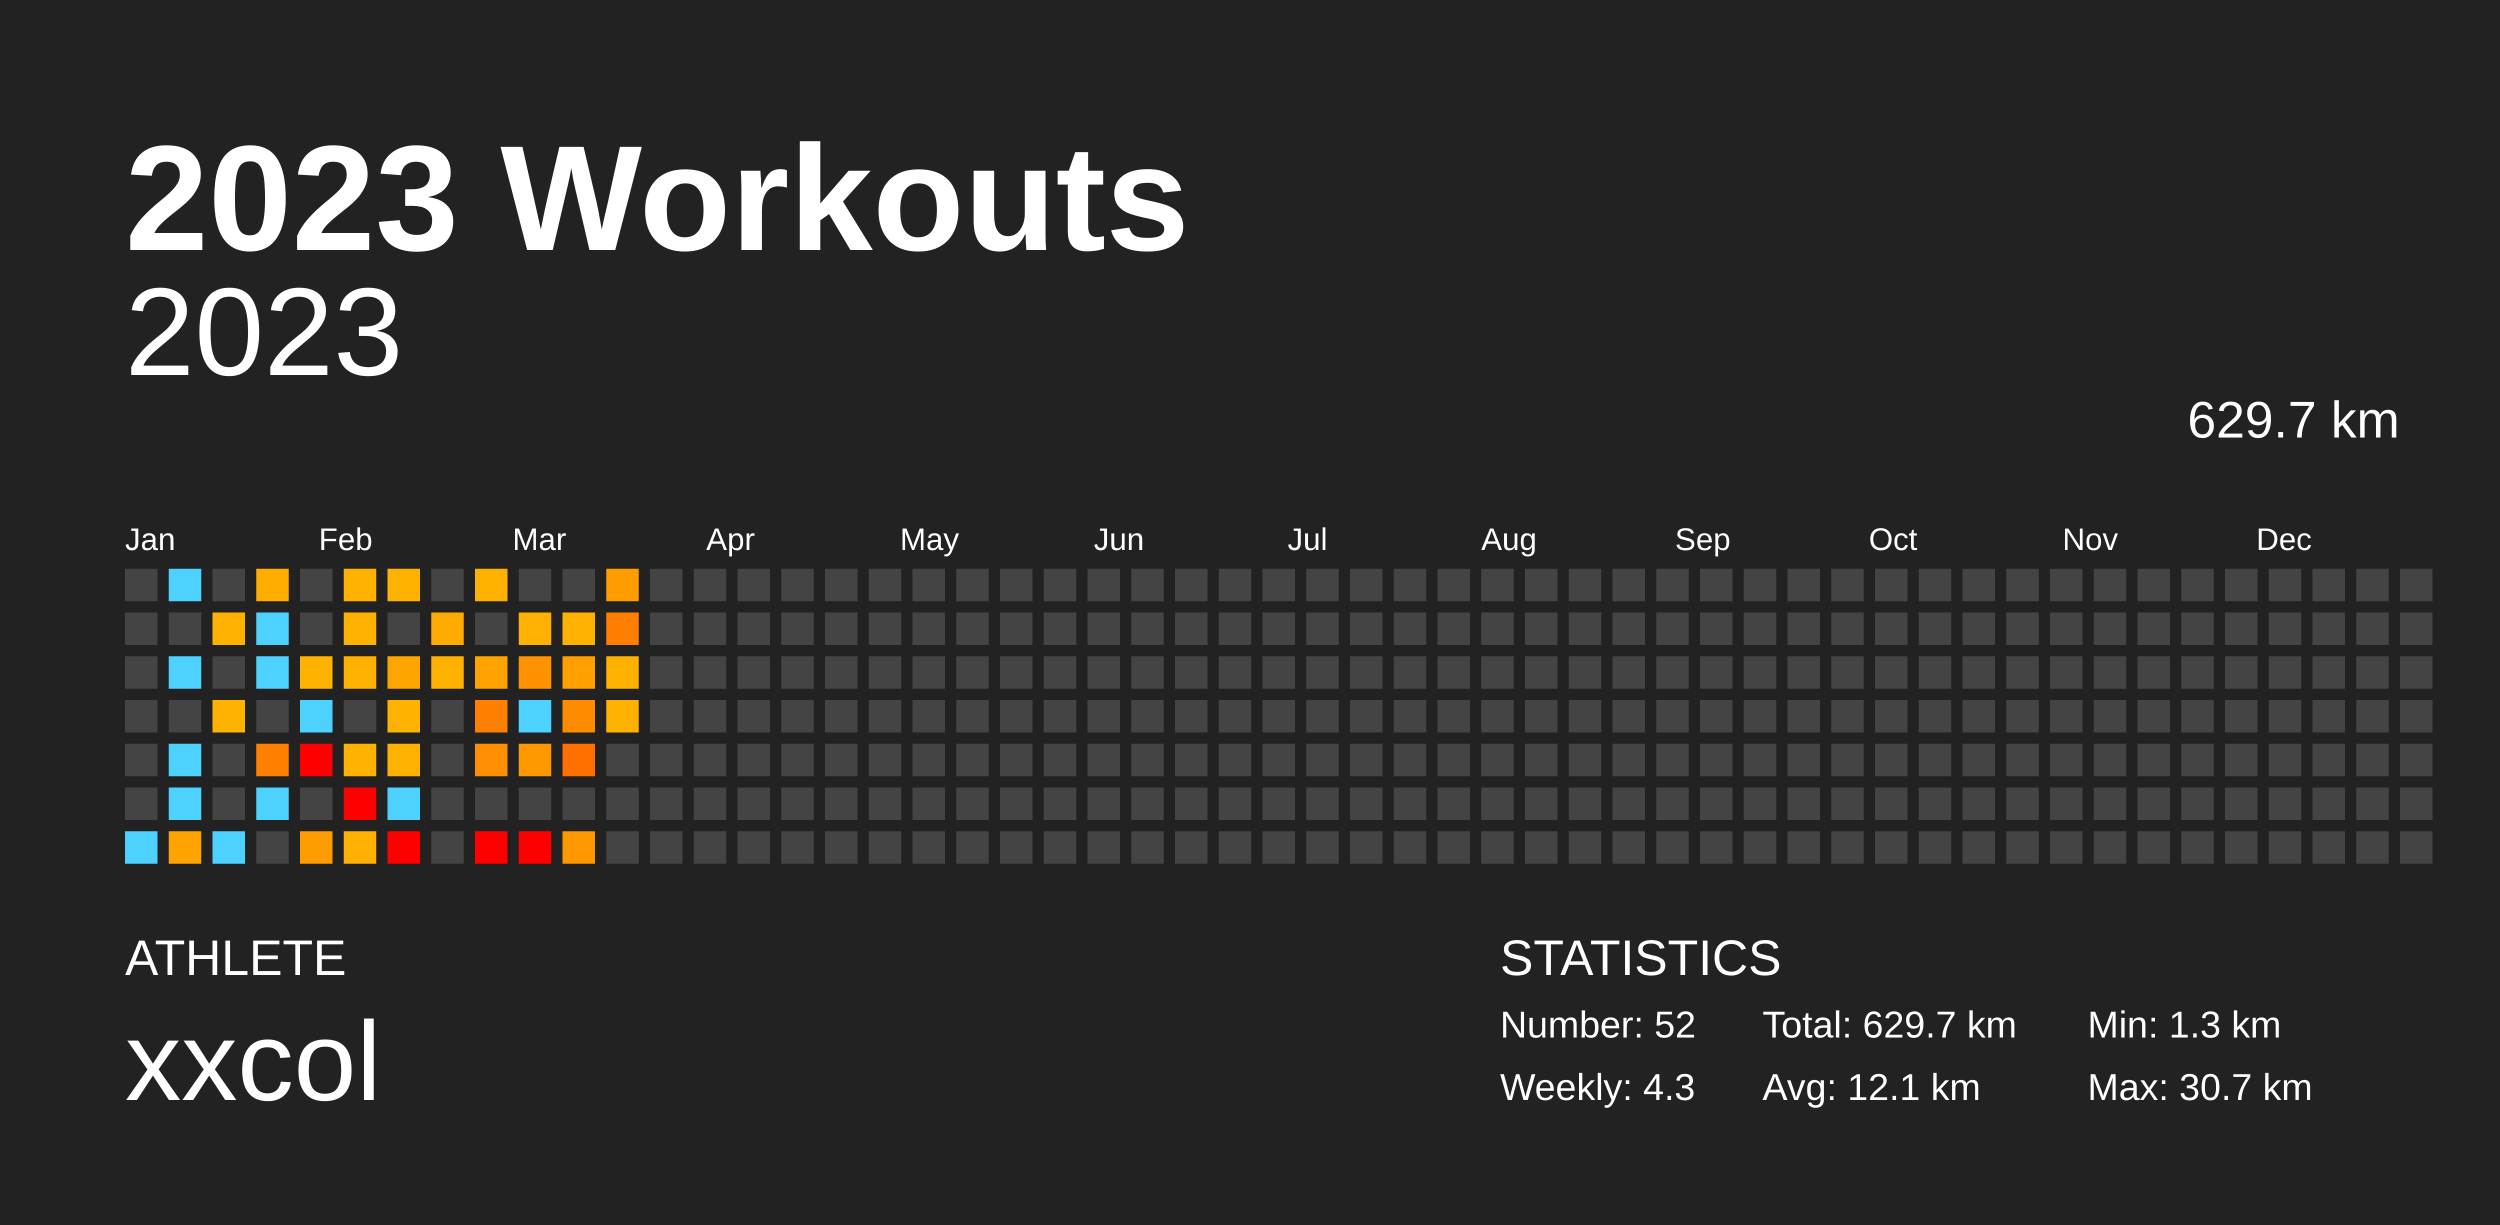
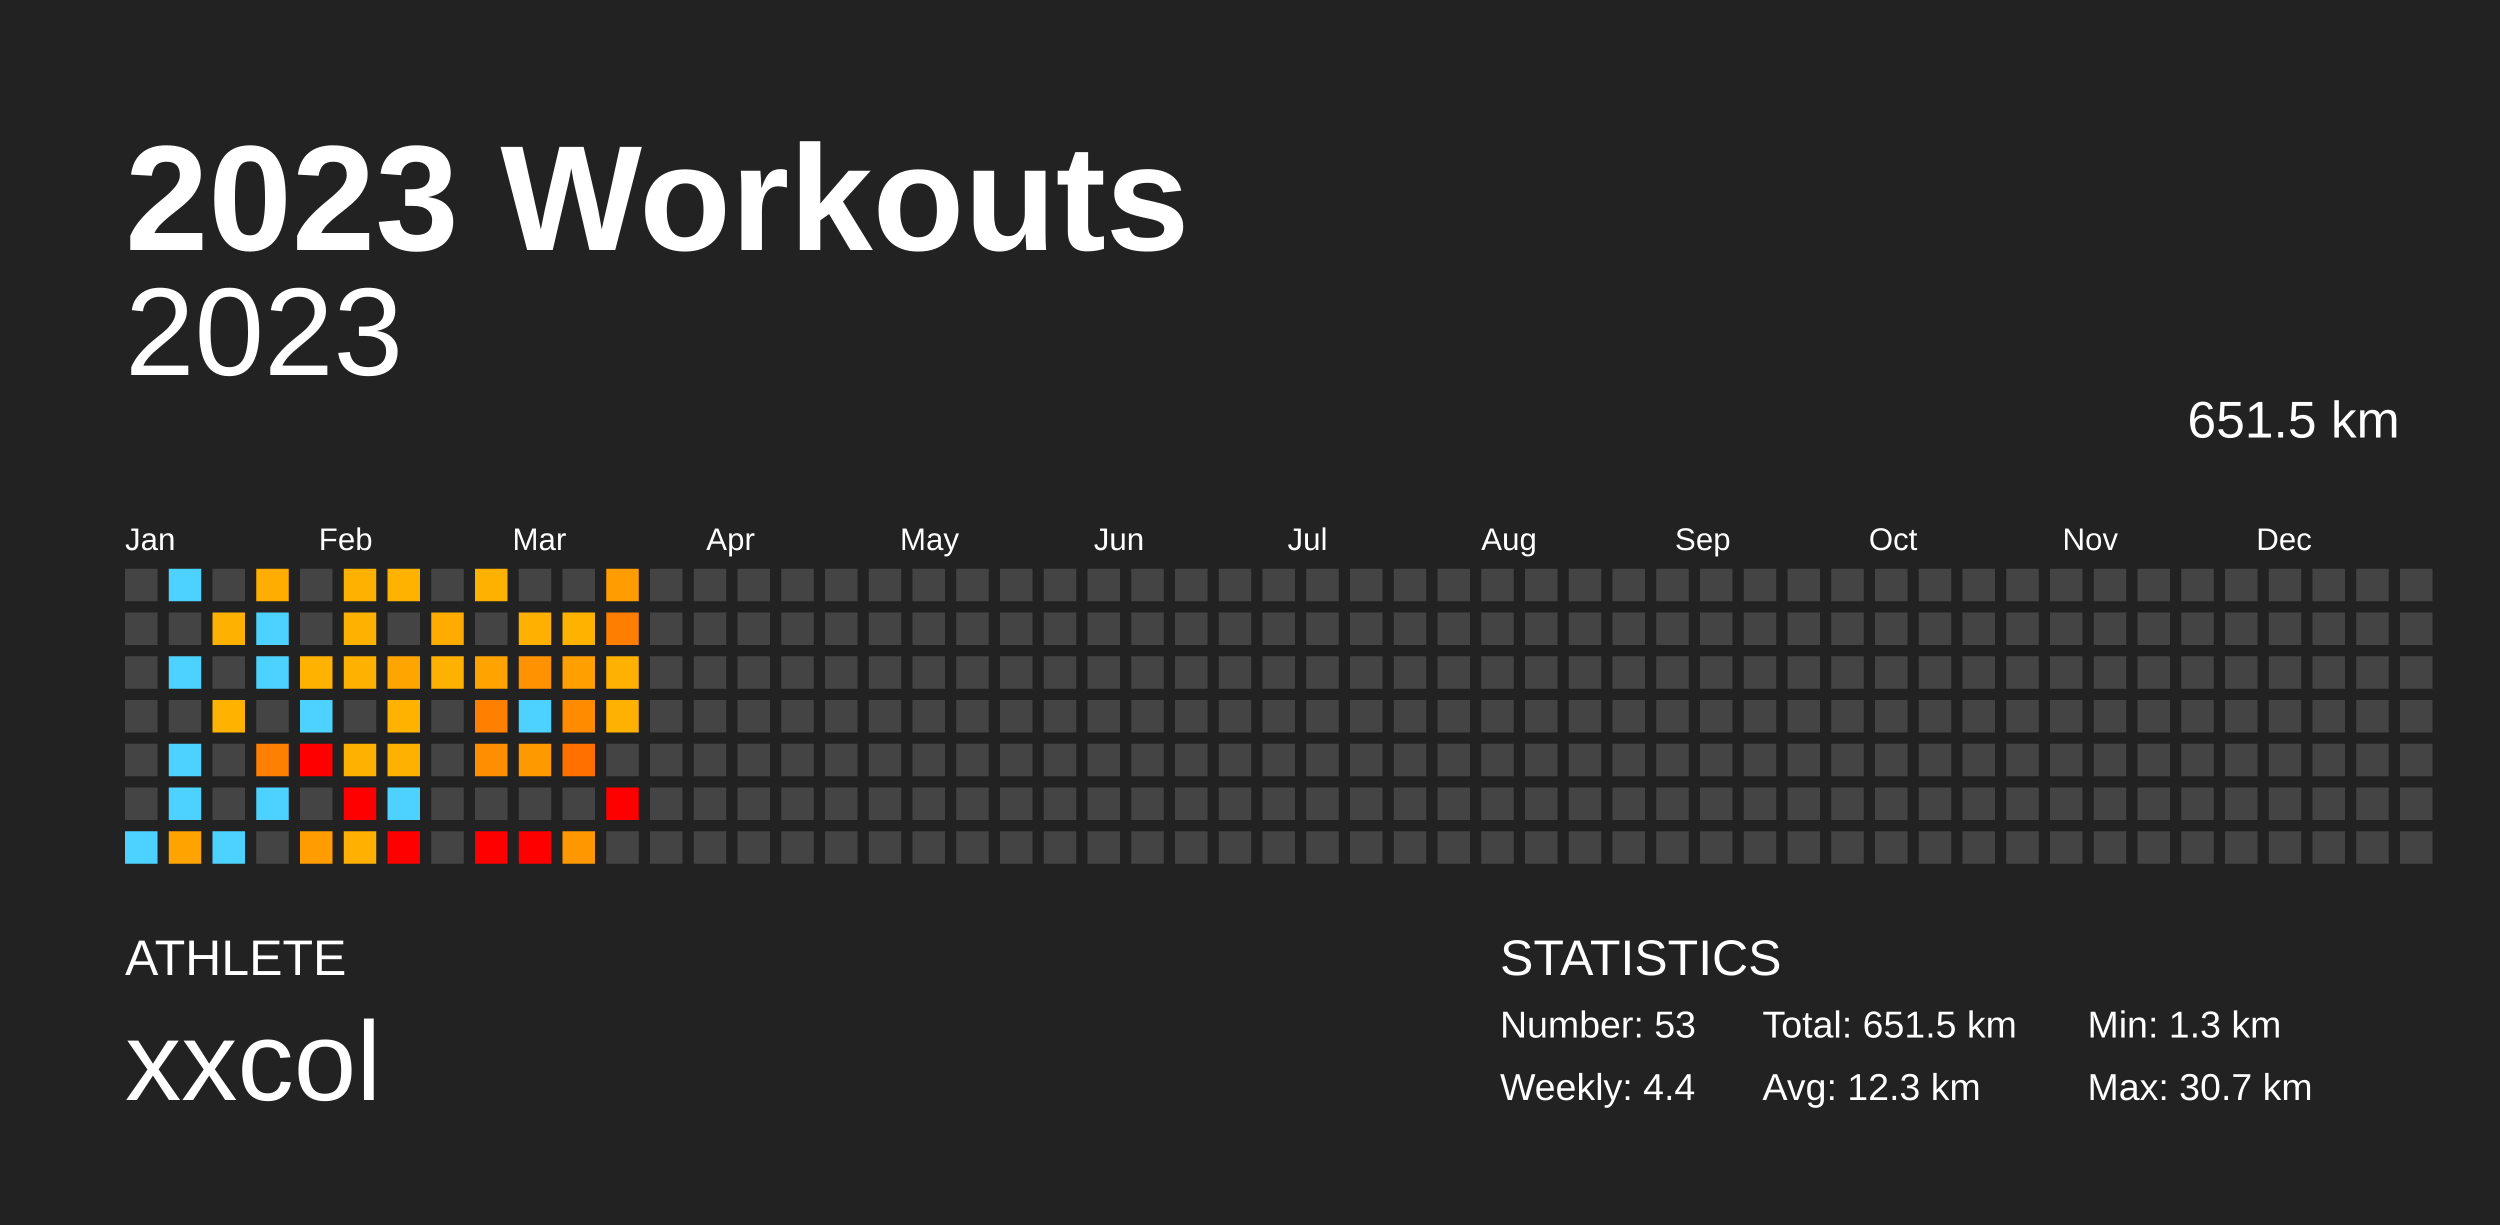
<svg xmlns="http://www.w3.org/2000/svg" baseProfile="full" height="98mm" version="1.1" viewBox="0,0,200,98" width="200mm">
  <defs />
  <rect fill="#222222" height="98" width="200" x="0" y="0" />
  <text fill="#FFFFFF" style="font-size:12px; font-family:Arial; font-weight:bold;" x="10" y="20">2023 Workouts</text>
  <text fill="#FFFFFF" style="font-size:4px; font-family:Arial" x="10" y="78">ATHLETE</text>
  <text fill="#FFFFFF" style="font-size:9px; font-family:Arial" x="10" y="88">xxcol</text>
  <text fill="#FFFFFF" style="font-size:4px; font-family:Arial" x="120" y="78">STATISTICS</text>
-   <text fill="#FFFFFF" style="font-size:3px; font-family:Arial" x="120" y="83">Number: 52</text>
-   <text fill="#FFFFFF" style="font-size:3px; font-family:Arial" x="120" y="88">Weekly: 4.3</text>
-   <text fill="#FFFFFF" style="font-size:3px; font-family:Arial" x="141" y="83">Total: 629.7 km</text>
-   <text fill="#FFFFFF" style="font-size:3px; font-family:Arial" x="141" y="88">Avg: 12.1 km</text>
+   <text fill="#FFFFFF" style="font-size:3px; font-family:Arial" x="120" y="83">Number: 53</text>
+   <text fill="#FFFFFF" style="font-size:3px; font-family:Arial" x="120" y="88">Weekly: 4.4</text>
+   <text fill="#FFFFFF" style="font-size:3px; font-family:Arial" x="141" y="83">Total: 651.5 km</text>
+   <text fill="#FFFFFF" style="font-size:3px; font-family:Arial" x="141" y="88">Avg: 12.3 km</text>
  <text fill="#FFFFFF" style="font-size:3px; font-family:Arial" x="167" y="83">Min: 1.3 km</text>
  <text fill="#FFFFFF" style="font-size:3px; font-family:Arial" x="167" y="88">Max: 30.7 km</text>
  <text alignment-baseline="hanging" fill="#FFFFFF" style="font-size:10.0px; font-family:Arial;" x="10" y="30">2023</text>
-   <text alignment-baseline="hanging" fill="#FFFFFF" style="font-size:4.125px; font-family:Arial;" x="175" y="35">629.7 km</text>
+   <text alignment-baseline="hanging" fill="#FFFFFF" style="font-size:4.125px; font-family:Arial;" x="175" y="35">651.5 km</text>
  <text fill="#FFFFFF" style="font-size:2.5px; font-family:Arial" x="10.0" y="44">Jan</text>
  <text fill="#FFFFFF" style="font-size:2.5px; font-family:Arial" x="25.5" y="44">Feb</text>
  <text fill="#FFFFFF" style="font-size:2.5px; font-family:Arial" x="41.0" y="44">Mar</text>
  <text fill="#FFFFFF" style="font-size:2.5px; font-family:Arial" x="56.5" y="44">Apr</text>
  <text fill="#FFFFFF" style="font-size:2.5px; font-family:Arial" x="72.0" y="44">May</text>
  <text fill="#FFFFFF" style="font-size:2.5px; font-family:Arial" x="87.5" y="44">Jun</text>
  <text fill="#FFFFFF" style="font-size:2.5px; font-family:Arial" x="103.0" y="44">Jul</text>
  <text fill="#FFFFFF" style="font-size:2.5px; font-family:Arial" x="118.5" y="44">Aug</text>
  <text fill="#FFFFFF" style="font-size:2.5px; font-family:Arial" x="134.0" y="44">Sep</text>
  <text fill="#FFFFFF" style="font-size:2.5px; font-family:Arial" x="149.5" y="44">Oct</text>
  <text fill="#FFFFFF" style="font-size:2.5px; font-family:Arial" x="165.0" y="44">Nov</text>
  <text fill="#FFFFFF" style="font-size:2.5px; font-family:Arial" x="180.5" y="44">Dec</text>
  <rect fill="#444444" height="2.6" width="2.6" x="10.0" y="45.5" />
  <rect fill="#444444" height="2.6" width="2.6" x="10.0" y="49.0" />
  <rect fill="#444444" height="2.6" width="2.6" x="10.0" y="52.5" />
  <rect fill="#444444" height="2.6" width="2.6" x="10.0" y="56.0" />
  <rect fill="#444444" height="2.6" width="2.6" x="10.0" y="59.5" />
  <rect fill="#444444" height="2.6" width="2.6" x="10.0" y="63.0" />
  <rect fill="#4dd2ff" height="2.6" width="2.6" x="10.0" y="66.5" />
  <rect fill="#4dd2ff" height="2.6" width="2.6" x="13.5" y="45.5" />
  <rect fill="#444444" height="2.6" width="2.6" x="13.5" y="49.0" />
  <rect fill="#4dd2ff" height="2.6" width="2.6" x="13.5" y="52.5" />
  <rect fill="#444444" height="2.6" width="2.6" x="13.5" y="56.0" />
  <rect fill="#4dd2ff" height="2.6" width="2.6" x="13.5" y="59.5" />
  <rect fill="#4dd2ff" height="2.6" width="2.6" x="13.5" y="63.0" />
  <rect fill="#ffa300" height="2.6" width="2.6" x="13.5" y="66.5" />
  <rect fill="#444444" height="2.6" width="2.6" x="17.0" y="45.5" />
  <rect fill="#ffb100" height="2.6" width="2.6" x="17.0" y="49.0" />
  <rect fill="#444444" height="2.6" width="2.6" x="17.0" y="52.5" />
  <rect fill="#ffb200" height="2.6" width="2.6" x="17.0" y="56.0" />
  <rect fill="#444444" height="2.6" width="2.6" x="17.0" y="59.5" />
  <rect fill="#444444" height="2.6" width="2.6" x="17.0" y="63.0" />
  <rect fill="#4dd2ff" height="2.6" width="2.6" x="17.0" y="66.5" />
  <rect fill="#ffad00" height="2.6" width="2.6" x="20.5" y="45.5" />
  <rect fill="#4dd2ff" height="2.6" width="2.6" x="20.5" y="49.0" />
  <rect fill="#4dd2ff" height="2.6" width="2.6" x="20.5" y="52.5" />
  <rect fill="#444444" height="2.6" width="2.6" x="20.5" y="56.0" />
  <rect fill="#ff7f00" height="2.6" width="2.6" x="20.5" y="59.5" />
  <rect fill="#4dd2ff" height="2.6" width="2.6" x="20.5" y="63.0" />
  <rect fill="#444444" height="2.6" width="2.6" x="20.5" y="66.5" />
  <rect fill="#444444" height="2.6" width="2.6" x="24.0" y="45.5" />
  <rect fill="#444444" height="2.6" width="2.6" x="24.0" y="49.0" />
  <rect fill="#ffb200" height="2.6" width="2.6" x="24.0" y="52.5" />
  <rect fill="#4dd2ff" height="2.6" width="2.6" x="24.0" y="56.0" />
  <rect fill="red" height="2.6" width="2.6" x="24.0" y="59.5" />
  <rect fill="#444444" height="2.6" width="2.6" x="24.0" y="63.0" />
  <rect fill="#ff9c00" height="2.6" width="2.6" x="24.0" y="66.5" />
  <rect fill="#ffb100" height="2.6" width="2.6" x="27.5" y="45.5" />
  <rect fill="#ffb100" height="2.6" width="2.6" x="27.5" y="49.0" />
  <rect fill="#ffb100" height="2.6" width="2.6" x="27.5" y="52.5" />
  <rect fill="#444444" height="2.6" width="2.6" x="27.5" y="56.0" />
  <rect fill="#ffb100" height="2.6" width="2.6" x="27.5" y="59.5" />
  <rect fill="red" height="2.6" width="2.6" x="27.5" y="63.0" />
  <rect fill="#ffb000" height="2.6" width="2.6" x="27.5" y="66.5" />
  <rect fill="#ffb200" height="2.6" width="2.6" x="31.0" y="45.5" />
  <rect fill="#444444" height="2.6" width="2.6" x="31.0" y="49.0" />
  <rect fill="#ffa500" height="2.6" width="2.6" x="31.0" y="52.5" />
  <rect fill="#ffb300" height="2.6" width="2.6" x="31.0" y="56.0" />
  <rect fill="#ffb100" height="2.6" width="2.6" x="31.0" y="59.5" />
  <rect fill="#4dd2ff" height="2.6" width="2.6" x="31.0" y="63.0" />
  <rect fill="red" height="2.6" width="2.6" x="31.0" y="66.5" />
  <rect fill="#444444" height="2.6" width="2.6" x="34.5" y="45.5" />
  <rect fill="#ffab00" height="2.6" width="2.6" x="34.5" y="49.0" />
  <rect fill="#ffb100" height="2.6" width="2.6" x="34.5" y="52.5" />
  <rect fill="#444444" height="2.6" width="2.6" x="34.5" y="56.0" />
  <rect fill="#444444" height="2.6" width="2.6" x="34.5" y="59.5" />
  <rect fill="#444444" height="2.6" width="2.6" x="34.5" y="63.0" />
  <rect fill="#444444" height="2.6" width="2.6" x="34.5" y="66.5" />
  <rect fill="#ffb100" height="2.6" width="2.6" x="38.0" y="45.5" />
  <rect fill="#444444" height="2.6" width="2.6" x="38.0" y="49.0" />
  <rect fill="#ffa300" height="2.6" width="2.6" x="38.0" y="52.5" />
  <rect fill="#ff8000" height="2.6" width="2.6" x="38.0" y="56.0" />
  <rect fill="#ff8f00" height="2.6" width="2.6" x="38.0" y="59.5" />
  <rect fill="#444444" height="2.6" width="2.6" x="38.0" y="63.0" />
  <rect fill="red" height="2.6" width="2.6" x="38.0" y="66.5" />
  <rect fill="#444444" height="2.6" width="2.6" x="41.5" y="45.5" />
  <rect fill="#ffb000" height="2.6" width="2.6" x="41.5" y="49.0" />
  <rect fill="#ff9200" height="2.6" width="2.6" x="41.5" y="52.5" />
  <rect fill="#4dd2ff" height="2.6" width="2.6" x="41.5" y="56.0" />
  <rect fill="#ff9900" height="2.6" width="2.6" x="41.5" y="59.5" />
  <rect fill="#444444" height="2.6" width="2.6" x="41.5" y="63.0" />
  <rect fill="red" height="2.6" width="2.6" x="41.5" y="66.5" />
  <rect fill="#444444" height="2.6" width="2.6" x="45.0" y="45.5" />
  <rect fill="#ffb200" height="2.6" width="2.6" x="45.0" y="49.0" />
  <rect fill="#ff9f00" height="2.6" width="2.6" x="45.0" y="52.5" />
  <rect fill="#ff8c00" height="2.6" width="2.6" x="45.0" y="56.0" />
  <rect fill="#ff7000" height="2.6" width="2.6" x="45.0" y="59.5" />
  <rect fill="#444444" height="2.6" width="2.6" x="45.0" y="63.0" />
  <rect fill="#ff9800" height="2.6" width="2.6" x="45.0" y="66.5" />
  <rect fill="#ff9d00" height="2.6" width="2.6" x="48.5" y="45.5" />
  <rect fill="#ff7e00" height="2.6" width="2.6" x="48.5" y="49.0" />
  <rect fill="#ffb100" height="2.6" width="2.6" x="48.5" y="52.5" />
  <rect fill="#ffb100" height="2.6" width="2.6" x="48.5" y="56.0" />
  <rect fill="#444444" height="2.6" width="2.6" x="48.5" y="59.5" />
-   <rect fill="#444444" height="2.6" width="2.6" x="48.5" y="63.0" />
+   <rect fill="red" height="2.6" width="2.6" x="48.5" y="63.0" />
  <rect fill="#444444" height="2.6" width="2.6" x="48.5" y="66.5" />
  <rect fill="#444444" height="2.6" width="2.6" x="52.0" y="45.5" />
  <rect fill="#444444" height="2.6" width="2.6" x="52.0" y="49.0" />
  <rect fill="#444444" height="2.6" width="2.6" x="52.0" y="52.5" />
  <rect fill="#444444" height="2.6" width="2.6" x="52.0" y="56.0" />
  <rect fill="#444444" height="2.6" width="2.6" x="52.0" y="59.5" />
  <rect fill="#444444" height="2.6" width="2.6" x="52.0" y="63.0" />
  <rect fill="#444444" height="2.6" width="2.6" x="52.0" y="66.5" />
  <rect fill="#444444" height="2.6" width="2.6" x="55.5" y="45.5" />
  <rect fill="#444444" height="2.6" width="2.6" x="55.5" y="49.0" />
  <rect fill="#444444" height="2.6" width="2.6" x="55.5" y="52.5" />
  <rect fill="#444444" height="2.6" width="2.6" x="55.5" y="56.0" />
  <rect fill="#444444" height="2.6" width="2.6" x="55.5" y="59.5" />
  <rect fill="#444444" height="2.6" width="2.6" x="55.5" y="63.0" />
  <rect fill="#444444" height="2.6" width="2.6" x="55.5" y="66.5" />
  <rect fill="#444444" height="2.6" width="2.6" x="59.0" y="45.5" />
  <rect fill="#444444" height="2.6" width="2.6" x="59.0" y="49.0" />
  <rect fill="#444444" height="2.6" width="2.6" x="59.0" y="52.5" />
  <rect fill="#444444" height="2.6" width="2.6" x="59.0" y="56.0" />
  <rect fill="#444444" height="2.6" width="2.6" x="59.0" y="59.5" />
  <rect fill="#444444" height="2.6" width="2.6" x="59.0" y="63.0" />
  <rect fill="#444444" height="2.6" width="2.6" x="59.0" y="66.5" />
  <rect fill="#444444" height="2.6" width="2.6" x="62.5" y="45.5" />
  <rect fill="#444444" height="2.6" width="2.6" x="62.5" y="49.0" />
  <rect fill="#444444" height="2.6" width="2.6" x="62.5" y="52.5" />
  <rect fill="#444444" height="2.6" width="2.6" x="62.5" y="56.0" />
  <rect fill="#444444" height="2.6" width="2.6" x="62.5" y="59.5" />
  <rect fill="#444444" height="2.6" width="2.6" x="62.5" y="63.0" />
  <rect fill="#444444" height="2.6" width="2.6" x="62.5" y="66.5" />
  <rect fill="#444444" height="2.6" width="2.6" x="66.0" y="45.5" />
  <rect fill="#444444" height="2.6" width="2.6" x="66.0" y="49.0" />
  <rect fill="#444444" height="2.6" width="2.6" x="66.0" y="52.5" />
  <rect fill="#444444" height="2.6" width="2.6" x="66.0" y="56.0" />
  <rect fill="#444444" height="2.6" width="2.6" x="66.0" y="59.5" />
  <rect fill="#444444" height="2.6" width="2.6" x="66.0" y="63.0" />
  <rect fill="#444444" height="2.6" width="2.6" x="66.0" y="66.5" />
  <rect fill="#444444" height="2.6" width="2.6" x="69.5" y="45.5" />
  <rect fill="#444444" height="2.6" width="2.6" x="69.5" y="49.0" />
  <rect fill="#444444" height="2.6" width="2.6" x="69.5" y="52.5" />
  <rect fill="#444444" height="2.6" width="2.6" x="69.5" y="56.0" />
  <rect fill="#444444" height="2.6" width="2.6" x="69.5" y="59.5" />
  <rect fill="#444444" height="2.6" width="2.6" x="69.5" y="63.0" />
  <rect fill="#444444" height="2.6" width="2.6" x="69.5" y="66.5" />
  <rect fill="#444444" height="2.6" width="2.6" x="73.0" y="45.5" />
  <rect fill="#444444" height="2.6" width="2.6" x="73.0" y="49.0" />
  <rect fill="#444444" height="2.6" width="2.6" x="73.0" y="52.5" />
  <rect fill="#444444" height="2.6" width="2.6" x="73.0" y="56.0" />
  <rect fill="#444444" height="2.6" width="2.6" x="73.0" y="59.5" />
  <rect fill="#444444" height="2.6" width="2.6" x="73.0" y="63.0" />
  <rect fill="#444444" height="2.6" width="2.6" x="73.0" y="66.5" />
  <rect fill="#444444" height="2.6" width="2.6" x="76.5" y="45.5" />
  <rect fill="#444444" height="2.6" width="2.6" x="76.5" y="49.0" />
  <rect fill="#444444" height="2.6" width="2.6" x="76.5" y="52.5" />
  <rect fill="#444444" height="2.6" width="2.6" x="76.5" y="56.0" />
  <rect fill="#444444" height="2.6" width="2.6" x="76.5" y="59.5" />
  <rect fill="#444444" height="2.6" width="2.6" x="76.5" y="63.0" />
  <rect fill="#444444" height="2.6" width="2.6" x="76.5" y="66.5" />
  <rect fill="#444444" height="2.6" width="2.6" x="80.0" y="45.5" />
  <rect fill="#444444" height="2.6" width="2.6" x="80.0" y="49.0" />
  <rect fill="#444444" height="2.6" width="2.6" x="80.0" y="52.5" />
  <rect fill="#444444" height="2.6" width="2.6" x="80.0" y="56.0" />
  <rect fill="#444444" height="2.6" width="2.6" x="80.0" y="59.5" />
  <rect fill="#444444" height="2.6" width="2.6" x="80.0" y="63.0" />
  <rect fill="#444444" height="2.6" width="2.6" x="80.0" y="66.5" />
  <rect fill="#444444" height="2.6" width="2.6" x="83.5" y="45.5" />
  <rect fill="#444444" height="2.6" width="2.6" x="83.5" y="49.0" />
  <rect fill="#444444" height="2.6" width="2.6" x="83.5" y="52.5" />
  <rect fill="#444444" height="2.6" width="2.6" x="83.5" y="56.0" />
  <rect fill="#444444" height="2.6" width="2.6" x="83.5" y="59.5" />
  <rect fill="#444444" height="2.6" width="2.6" x="83.5" y="63.0" />
  <rect fill="#444444" height="2.6" width="2.6" x="83.5" y="66.5" />
  <rect fill="#444444" height="2.6" width="2.6" x="87.0" y="45.5" />
  <rect fill="#444444" height="2.6" width="2.6" x="87.0" y="49.0" />
  <rect fill="#444444" height="2.6" width="2.6" x="87.0" y="52.5" />
  <rect fill="#444444" height="2.6" width="2.6" x="87.0" y="56.0" />
  <rect fill="#444444" height="2.6" width="2.6" x="87.0" y="59.5" />
  <rect fill="#444444" height="2.6" width="2.6" x="87.0" y="63.0" />
  <rect fill="#444444" height="2.6" width="2.6" x="87.0" y="66.5" />
  <rect fill="#444444" height="2.6" width="2.6" x="90.5" y="45.5" />
  <rect fill="#444444" height="2.6" width="2.6" x="90.5" y="49.0" />
  <rect fill="#444444" height="2.6" width="2.6" x="90.5" y="52.5" />
  <rect fill="#444444" height="2.6" width="2.6" x="90.5" y="56.0" />
  <rect fill="#444444" height="2.6" width="2.6" x="90.5" y="59.5" />
  <rect fill="#444444" height="2.6" width="2.6" x="90.5" y="63.0" />
  <rect fill="#444444" height="2.6" width="2.6" x="90.5" y="66.5" />
  <rect fill="#444444" height="2.6" width="2.6" x="94.0" y="45.5" />
  <rect fill="#444444" height="2.6" width="2.6" x="94.0" y="49.0" />
  <rect fill="#444444" height="2.6" width="2.6" x="94.0" y="52.5" />
  <rect fill="#444444" height="2.6" width="2.6" x="94.0" y="56.0" />
  <rect fill="#444444" height="2.6" width="2.6" x="94.0" y="59.5" />
  <rect fill="#444444" height="2.6" width="2.6" x="94.0" y="63.0" />
  <rect fill="#444444" height="2.6" width="2.6" x="94.0" y="66.5" />
  <rect fill="#444444" height="2.6" width="2.6" x="97.5" y="45.5" />
  <rect fill="#444444" height="2.6" width="2.6" x="97.5" y="49.0" />
  <rect fill="#444444" height="2.6" width="2.6" x="97.5" y="52.5" />
  <rect fill="#444444" height="2.6" width="2.6" x="97.5" y="56.0" />
  <rect fill="#444444" height="2.6" width="2.6" x="97.5" y="59.5" />
  <rect fill="#444444" height="2.6" width="2.6" x="97.5" y="63.0" />
  <rect fill="#444444" height="2.6" width="2.6" x="97.5" y="66.5" />
  <rect fill="#444444" height="2.6" width="2.6" x="101.0" y="45.5" />
  <rect fill="#444444" height="2.6" width="2.6" x="101.0" y="49.0" />
  <rect fill="#444444" height="2.6" width="2.6" x="101.0" y="52.5" />
  <rect fill="#444444" height="2.6" width="2.6" x="101.0" y="56.0" />
  <rect fill="#444444" height="2.6" width="2.6" x="101.0" y="59.5" />
  <rect fill="#444444" height="2.6" width="2.6" x="101.0" y="63.0" />
  <rect fill="#444444" height="2.6" width="2.6" x="101.0" y="66.5" />
  <rect fill="#444444" height="2.6" width="2.6" x="104.5" y="45.5" />
  <rect fill="#444444" height="2.6" width="2.6" x="104.5" y="49.0" />
  <rect fill="#444444" height="2.6" width="2.6" x="104.5" y="52.5" />
  <rect fill="#444444" height="2.6" width="2.6" x="104.5" y="56.0" />
  <rect fill="#444444" height="2.6" width="2.6" x="104.5" y="59.5" />
  <rect fill="#444444" height="2.6" width="2.6" x="104.5" y="63.0" />
  <rect fill="#444444" height="2.6" width="2.6" x="104.5" y="66.5" />
  <rect fill="#444444" height="2.6" width="2.6" x="108.0" y="45.5" />
  <rect fill="#444444" height="2.6" width="2.6" x="108.0" y="49.0" />
  <rect fill="#444444" height="2.6" width="2.6" x="108.0" y="52.5" />
  <rect fill="#444444" height="2.6" width="2.6" x="108.0" y="56.0" />
  <rect fill="#444444" height="2.6" width="2.6" x="108.0" y="59.5" />
  <rect fill="#444444" height="2.6" width="2.6" x="108.0" y="63.0" />
  <rect fill="#444444" height="2.6" width="2.6" x="108.0" y="66.5" />
  <rect fill="#444444" height="2.6" width="2.6" x="111.5" y="45.5" />
  <rect fill="#444444" height="2.6" width="2.6" x="111.5" y="49.0" />
  <rect fill="#444444" height="2.6" width="2.6" x="111.5" y="52.5" />
  <rect fill="#444444" height="2.6" width="2.6" x="111.5" y="56.0" />
  <rect fill="#444444" height="2.6" width="2.6" x="111.5" y="59.5" />
  <rect fill="#444444" height="2.6" width="2.6" x="111.5" y="63.0" />
  <rect fill="#444444" height="2.6" width="2.6" x="111.5" y="66.5" />
  <rect fill="#444444" height="2.6" width="2.6" x="115.0" y="45.5" />
  <rect fill="#444444" height="2.6" width="2.6" x="115.0" y="49.0" />
  <rect fill="#444444" height="2.6" width="2.6" x="115.0" y="52.5" />
  <rect fill="#444444" height="2.6" width="2.6" x="115.0" y="56.0" />
  <rect fill="#444444" height="2.6" width="2.6" x="115.0" y="59.5" />
  <rect fill="#444444" height="2.6" width="2.6" x="115.0" y="63.0" />
  <rect fill="#444444" height="2.6" width="2.6" x="115.0" y="66.5" />
  <rect fill="#444444" height="2.6" width="2.6" x="118.5" y="45.5" />
  <rect fill="#444444" height="2.6" width="2.6" x="118.5" y="49.0" />
  <rect fill="#444444" height="2.6" width="2.6" x="118.5" y="52.5" />
  <rect fill="#444444" height="2.6" width="2.6" x="118.5" y="56.0" />
  <rect fill="#444444" height="2.6" width="2.6" x="118.5" y="59.5" />
  <rect fill="#444444" height="2.6" width="2.6" x="118.5" y="63.0" />
  <rect fill="#444444" height="2.6" width="2.6" x="118.5" y="66.5" />
  <rect fill="#444444" height="2.6" width="2.6" x="122.0" y="45.5" />
  <rect fill="#444444" height="2.6" width="2.6" x="122.0" y="49.0" />
  <rect fill="#444444" height="2.6" width="2.6" x="122.0" y="52.5" />
  <rect fill="#444444" height="2.6" width="2.6" x="122.0" y="56.0" />
  <rect fill="#444444" height="2.6" width="2.6" x="122.0" y="59.5" />
  <rect fill="#444444" height="2.6" width="2.6" x="122.0" y="63.0" />
  <rect fill="#444444" height="2.6" width="2.6" x="122.0" y="66.5" />
  <rect fill="#444444" height="2.6" width="2.6" x="125.5" y="45.5" />
  <rect fill="#444444" height="2.6" width="2.6" x="125.5" y="49.0" />
  <rect fill="#444444" height="2.6" width="2.6" x="125.5" y="52.5" />
  <rect fill="#444444" height="2.6" width="2.6" x="125.5" y="56.0" />
  <rect fill="#444444" height="2.6" width="2.6" x="125.5" y="59.5" />
  <rect fill="#444444" height="2.6" width="2.6" x="125.5" y="63.0" />
  <rect fill="#444444" height="2.6" width="2.6" x="125.5" y="66.5" />
  <rect fill="#444444" height="2.6" width="2.6" x="129.0" y="45.5" />
  <rect fill="#444444" height="2.6" width="2.6" x="129.0" y="49.0" />
  <rect fill="#444444" height="2.6" width="2.6" x="129.0" y="52.5" />
  <rect fill="#444444" height="2.6" width="2.6" x="129.0" y="56.0" />
  <rect fill="#444444" height="2.6" width="2.6" x="129.0" y="59.5" />
  <rect fill="#444444" height="2.6" width="2.6" x="129.0" y="63.0" />
  <rect fill="#444444" height="2.6" width="2.6" x="129.0" y="66.5" />
  <rect fill="#444444" height="2.6" width="2.6" x="132.5" y="45.5" />
  <rect fill="#444444" height="2.6" width="2.6" x="132.5" y="49.0" />
  <rect fill="#444444" height="2.6" width="2.6" x="132.5" y="52.5" />
  <rect fill="#444444" height="2.6" width="2.6" x="132.5" y="56.0" />
  <rect fill="#444444" height="2.6" width="2.6" x="132.5" y="59.5" />
  <rect fill="#444444" height="2.6" width="2.6" x="132.5" y="63.0" />
  <rect fill="#444444" height="2.6" width="2.6" x="132.5" y="66.5" />
  <rect fill="#444444" height="2.6" width="2.6" x="136.0" y="45.5" />
  <rect fill="#444444" height="2.6" width="2.6" x="136.0" y="49.0" />
  <rect fill="#444444" height="2.6" width="2.6" x="136.0" y="52.5" />
  <rect fill="#444444" height="2.6" width="2.6" x="136.0" y="56.0" />
  <rect fill="#444444" height="2.6" width="2.6" x="136.0" y="59.5" />
  <rect fill="#444444" height="2.6" width="2.6" x="136.0" y="63.0" />
  <rect fill="#444444" height="2.6" width="2.6" x="136.0" y="66.5" />
  <rect fill="#444444" height="2.6" width="2.6" x="139.5" y="45.5" />
  <rect fill="#444444" height="2.6" width="2.6" x="139.5" y="49.0" />
  <rect fill="#444444" height="2.6" width="2.6" x="139.5" y="52.5" />
  <rect fill="#444444" height="2.6" width="2.6" x="139.5" y="56.0" />
  <rect fill="#444444" height="2.6" width="2.6" x="139.5" y="59.5" />
  <rect fill="#444444" height="2.6" width="2.6" x="139.5" y="63.0" />
  <rect fill="#444444" height="2.6" width="2.6" x="139.5" y="66.5" />
  <rect fill="#444444" height="2.6" width="2.6" x="143.0" y="45.5" />
  <rect fill="#444444" height="2.6" width="2.6" x="143.0" y="49.0" />
  <rect fill="#444444" height="2.6" width="2.6" x="143.0" y="52.5" />
  <rect fill="#444444" height="2.6" width="2.6" x="143.0" y="56.0" />
  <rect fill="#444444" height="2.6" width="2.6" x="143.0" y="59.5" />
  <rect fill="#444444" height="2.6" width="2.6" x="143.0" y="63.0" />
  <rect fill="#444444" height="2.6" width="2.6" x="143.0" y="66.5" />
  <rect fill="#444444" height="2.6" width="2.6" x="146.5" y="45.5" />
  <rect fill="#444444" height="2.6" width="2.6" x="146.5" y="49.0" />
  <rect fill="#444444" height="2.6" width="2.6" x="146.5" y="52.5" />
  <rect fill="#444444" height="2.6" width="2.6" x="146.5" y="56.0" />
  <rect fill="#444444" height="2.6" width="2.6" x="146.5" y="59.5" />
  <rect fill="#444444" height="2.6" width="2.6" x="146.5" y="63.0" />
  <rect fill="#444444" height="2.6" width="2.6" x="146.5" y="66.5" />
  <rect fill="#444444" height="2.6" width="2.6" x="150.0" y="45.5" />
  <rect fill="#444444" height="2.6" width="2.6" x="150.0" y="49.0" />
  <rect fill="#444444" height="2.6" width="2.6" x="150.0" y="52.5" />
  <rect fill="#444444" height="2.6" width="2.6" x="150.0" y="56.0" />
  <rect fill="#444444" height="2.6" width="2.6" x="150.0" y="59.5" />
  <rect fill="#444444" height="2.6" width="2.6" x="150.0" y="63.0" />
  <rect fill="#444444" height="2.6" width="2.6" x="150.0" y="66.5" />
  <rect fill="#444444" height="2.6" width="2.6" x="153.5" y="45.5" />
  <rect fill="#444444" height="2.6" width="2.6" x="153.5" y="49.0" />
  <rect fill="#444444" height="2.6" width="2.6" x="153.5" y="52.5" />
  <rect fill="#444444" height="2.6" width="2.6" x="153.5" y="56.0" />
  <rect fill="#444444" height="2.6" width="2.6" x="153.5" y="59.5" />
  <rect fill="#444444" height="2.6" width="2.6" x="153.5" y="63.0" />
  <rect fill="#444444" height="2.6" width="2.6" x="153.5" y="66.5" />
  <rect fill="#444444" height="2.6" width="2.6" x="157.0" y="45.5" />
  <rect fill="#444444" height="2.6" width="2.6" x="157.0" y="49.0" />
  <rect fill="#444444" height="2.6" width="2.6" x="157.0" y="52.5" />
  <rect fill="#444444" height="2.6" width="2.6" x="157.0" y="56.0" />
  <rect fill="#444444" height="2.6" width="2.6" x="157.0" y="59.5" />
  <rect fill="#444444" height="2.6" width="2.6" x="157.0" y="63.0" />
  <rect fill="#444444" height="2.6" width="2.6" x="157.0" y="66.5" />
  <rect fill="#444444" height="2.6" width="2.6" x="160.5" y="45.5" />
  <rect fill="#444444" height="2.6" width="2.6" x="160.5" y="49.0" />
  <rect fill="#444444" height="2.6" width="2.6" x="160.5" y="52.5" />
  <rect fill="#444444" height="2.6" width="2.6" x="160.5" y="56.0" />
  <rect fill="#444444" height="2.6" width="2.6" x="160.5" y="59.5" />
  <rect fill="#444444" height="2.6" width="2.6" x="160.5" y="63.0" />
  <rect fill="#444444" height="2.6" width="2.6" x="160.5" y="66.5" />
  <rect fill="#444444" height="2.6" width="2.6" x="164.0" y="45.5" />
  <rect fill="#444444" height="2.6" width="2.6" x="164.0" y="49.0" />
  <rect fill="#444444" height="2.6" width="2.6" x="164.0" y="52.5" />
  <rect fill="#444444" height="2.6" width="2.6" x="164.0" y="56.0" />
  <rect fill="#444444" height="2.6" width="2.6" x="164.0" y="59.5" />
  <rect fill="#444444" height="2.6" width="2.6" x="164.0" y="63.0" />
  <rect fill="#444444" height="2.6" width="2.6" x="164.0" y="66.5" />
  <rect fill="#444444" height="2.6" width="2.6" x="167.5" y="45.5" />
  <rect fill="#444444" height="2.6" width="2.6" x="167.5" y="49.0" />
  <rect fill="#444444" height="2.6" width="2.6" x="167.5" y="52.5" />
  <rect fill="#444444" height="2.6" width="2.6" x="167.5" y="56.0" />
  <rect fill="#444444" height="2.6" width="2.6" x="167.5" y="59.5" />
  <rect fill="#444444" height="2.6" width="2.6" x="167.5" y="63.0" />
  <rect fill="#444444" height="2.6" width="2.6" x="167.5" y="66.5" />
  <rect fill="#444444" height="2.6" width="2.6" x="171.0" y="45.5" />
  <rect fill="#444444" height="2.6" width="2.6" x="171.0" y="49.0" />
  <rect fill="#444444" height="2.6" width="2.6" x="171.0" y="52.5" />
  <rect fill="#444444" height="2.6" width="2.6" x="171.0" y="56.0" />
  <rect fill="#444444" height="2.6" width="2.6" x="171.0" y="59.5" />
  <rect fill="#444444" height="2.6" width="2.6" x="171.0" y="63.0" />
  <rect fill="#444444" height="2.6" width="2.6" x="171.0" y="66.5" />
  <rect fill="#444444" height="2.6" width="2.6" x="174.5" y="45.5" />
  <rect fill="#444444" height="2.6" width="2.6" x="174.5" y="49.0" />
  <rect fill="#444444" height="2.6" width="2.6" x="174.5" y="52.5" />
  <rect fill="#444444" height="2.6" width="2.6" x="174.5" y="56.0" />
  <rect fill="#444444" height="2.6" width="2.6" x="174.5" y="59.5" />
  <rect fill="#444444" height="2.6" width="2.6" x="174.5" y="63.0" />
  <rect fill="#444444" height="2.6" width="2.6" x="174.5" y="66.5" />
  <rect fill="#444444" height="2.6" width="2.6" x="178.0" y="45.5" />
  <rect fill="#444444" height="2.6" width="2.6" x="178.0" y="49.0" />
  <rect fill="#444444" height="2.6" width="2.6" x="178.0" y="52.5" />
  <rect fill="#444444" height="2.6" width="2.6" x="178.0" y="56.0" />
  <rect fill="#444444" height="2.6" width="2.6" x="178.0" y="59.5" />
  <rect fill="#444444" height="2.6" width="2.6" x="178.0" y="63.0" />
  <rect fill="#444444" height="2.6" width="2.6" x="178.0" y="66.5" />
  <rect fill="#444444" height="2.6" width="2.6" x="181.5" y="45.5" />
  <rect fill="#444444" height="2.6" width="2.6" x="181.5" y="49.0" />
  <rect fill="#444444" height="2.6" width="2.6" x="181.5" y="52.5" />
  <rect fill="#444444" height="2.6" width="2.6" x="181.5" y="56.0" />
  <rect fill="#444444" height="2.6" width="2.6" x="181.5" y="59.5" />
  <rect fill="#444444" height="2.6" width="2.6" x="181.5" y="63.0" />
  <rect fill="#444444" height="2.6" width="2.6" x="181.5" y="66.5" />
  <rect fill="#444444" height="2.6" width="2.6" x="185.0" y="45.5" />
  <rect fill="#444444" height="2.6" width="2.6" x="185.0" y="49.0" />
  <rect fill="#444444" height="2.6" width="2.6" x="185.0" y="52.5" />
  <rect fill="#444444" height="2.6" width="2.6" x="185.0" y="56.0" />
  <rect fill="#444444" height="2.6" width="2.6" x="185.0" y="59.5" />
  <rect fill="#444444" height="2.6" width="2.6" x="185.0" y="63.0" />
  <rect fill="#444444" height="2.6" width="2.6" x="185.0" y="66.5" />
  <rect fill="#444444" height="2.6" width="2.6" x="188.5" y="45.5" />
  <rect fill="#444444" height="2.6" width="2.6" x="188.5" y="49.0" />
  <rect fill="#444444" height="2.6" width="2.6" x="188.5" y="52.5" />
  <rect fill="#444444" height="2.6" width="2.6" x="188.5" y="56.0" />
  <rect fill="#444444" height="2.6" width="2.6" x="188.5" y="59.5" />
  <rect fill="#444444" height="2.6" width="2.6" x="188.5" y="63.0" />
  <rect fill="#444444" height="2.6" width="2.6" x="188.5" y="66.5" />
  <rect fill="#444444" height="2.6" width="2.6" x="192.0" y="45.5" />
  <rect fill="#444444" height="2.6" width="2.6" x="192.0" y="49.0" />
  <rect fill="#444444" height="2.6" width="2.6" x="192.0" y="52.5" />
  <rect fill="#444444" height="2.6" width="2.6" x="192.0" y="56.0" />
  <rect fill="#444444" height="2.6" width="2.6" x="192.0" y="59.5" />
  <rect fill="#444444" height="2.6" width="2.6" x="192.0" y="63.0" />
  <rect fill="#444444" height="2.6" width="2.6" x="192.0" y="66.5" />
</svg>
